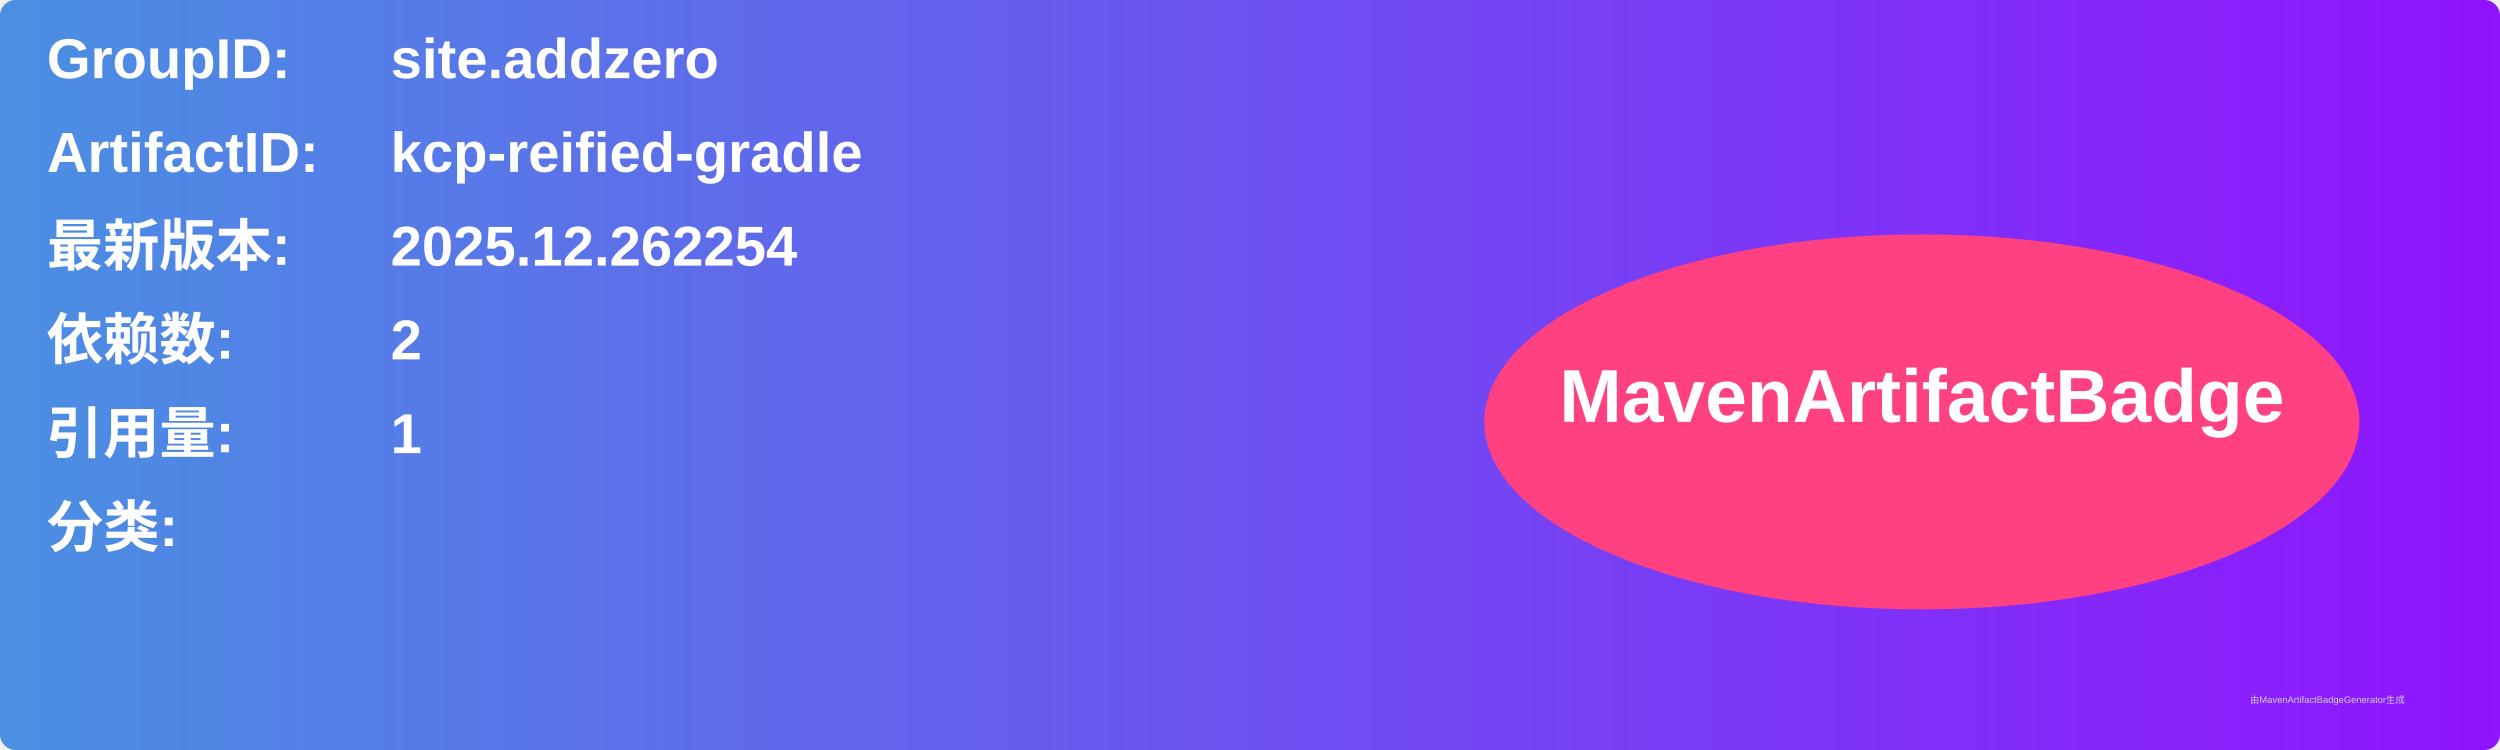
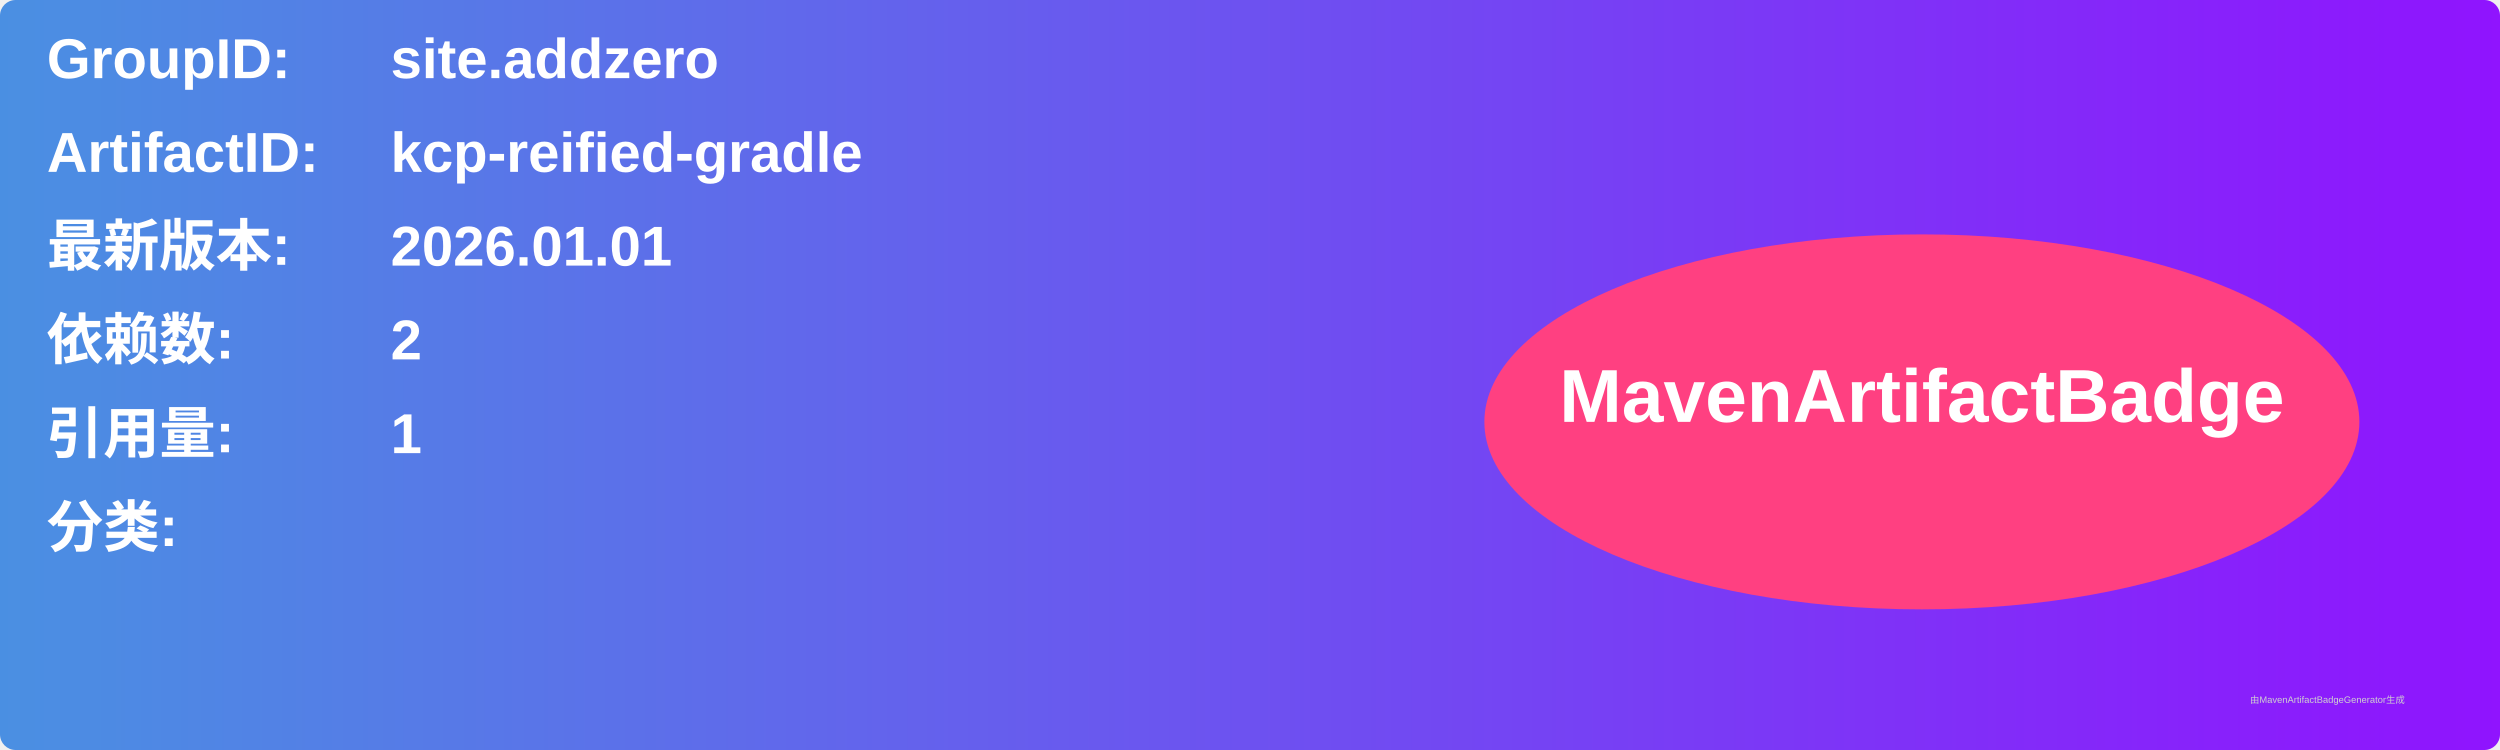
<svg xmlns="http://www.w3.org/2000/svg" width="800" height="240" viewBox="0 0 800 240">
  <linearGradient id="grad" x1="0%" y1="0%" x2="100%" y2="0%">
    <stop offset="0%" stop-color="#4a90e2" />
    <stop offset="100%" stop-color="#9013fe" />
  </linearGradient>
  <rect width="100%" height="100%" rx="5" ry="5" fill="url(#grad)" />
  <g transform="translate(15, 15)">
    <text x="0" y="10" font-family="Arial" font-size="18" fill="white" font-weight="bold" width="260">GroupID:</text>
    <text x="110" y="10" font-family="Arial" font-size="18" fill="white" font-weight="bold" width="460">site.addzero</text>
    <text x="0" y="40" font-family="Arial" font-size="18" fill="white" font-weight="bold" width="260">ArtifactID:</text>
    <text x="110" y="40" font-family="Arial" font-size="18" fill="white" font-weight="bold" width="460">kcp-reified-gradle</text>
    <text x="0" y="70" font-family="Arial" font-size="18" fill="white" font-weight="bold">最新版本:</text>
    <text x="110" y="70" font-family="Arial" font-size="18" fill="white" font-weight="bold">
-       <tspan font-weight="bold">2025.12.262254</tspan>
+       <tspan font-weight="bold">2026.01.01</tspan>
    </text>
    <text x="0" y="100" font-family="Arial" font-size="18" fill="white" font-weight="bold">依赖数: </text>
    <text x="110" y="100" font-family="Arial" font-size="18" fill="white">
      <tspan font-weight="bold">2</tspan>
    </text>
    <text x="0" y="130" font-family="Arial" font-size="18" fill="white" font-weight="bold">引用量: </text>
    <text x="110" y="130" font-family="Arial" font-size="18" fill="white">
      <tspan font-weight="bold">1</tspan>
    </text>
    <text x="0" y="160" font-family="Arial" font-size="18" fill="white" font-weight="bold">分类:</text>
    <text x="10" y="190" font-family="Arial" font-size="10" fill="white">
      <tspan font-weight="bold" />
    </text>
    <ellipse cx="600" cy="120" rx="140" ry="60" fill="#ff4081" />
    <text x="600" y="120" text-anchor="middle" font-family="Arial" font-size="24" fill="white" font-weight="bold">MavenArtifactBadge</text>
  </g>
  <text x="720" y="225" font-family="Arial" font-size="3" fill="#d0d0d0">由MavenArtifactBadgeGenerator生成</text>
</svg>
